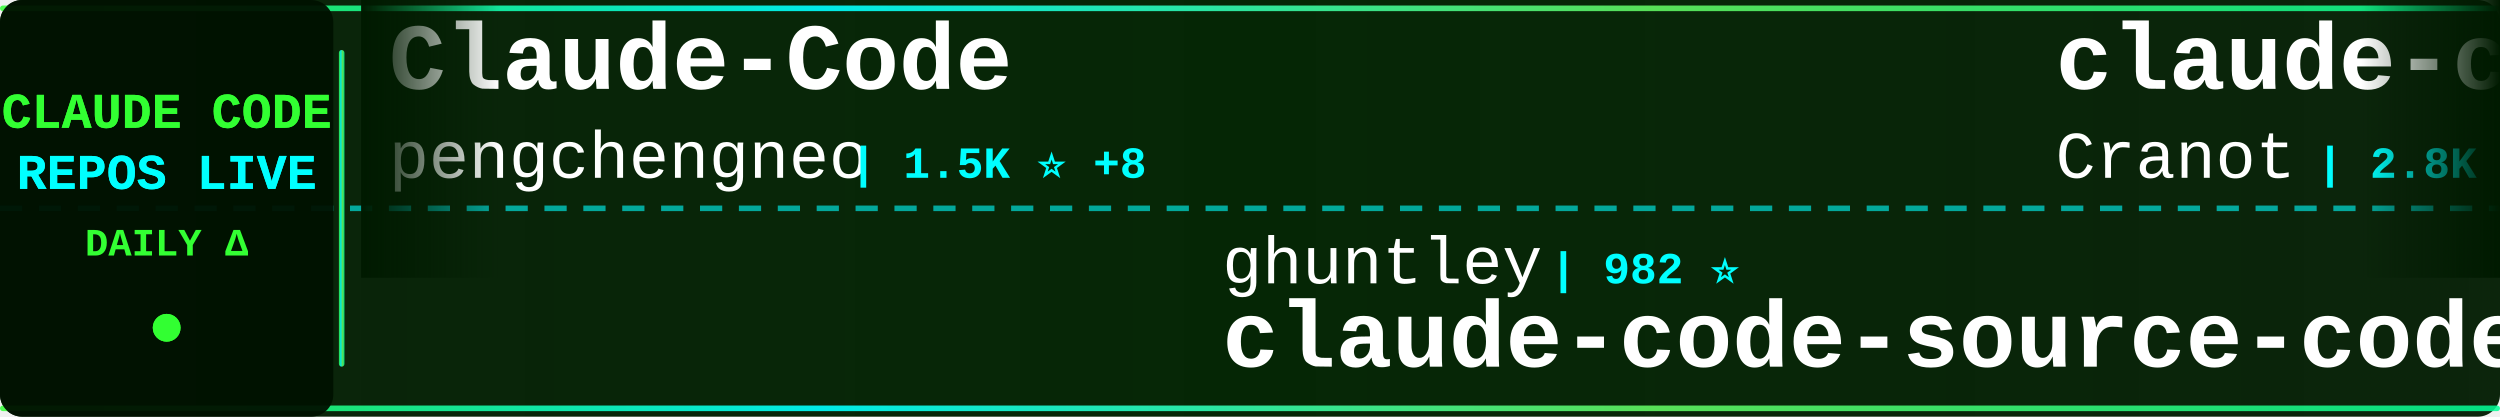
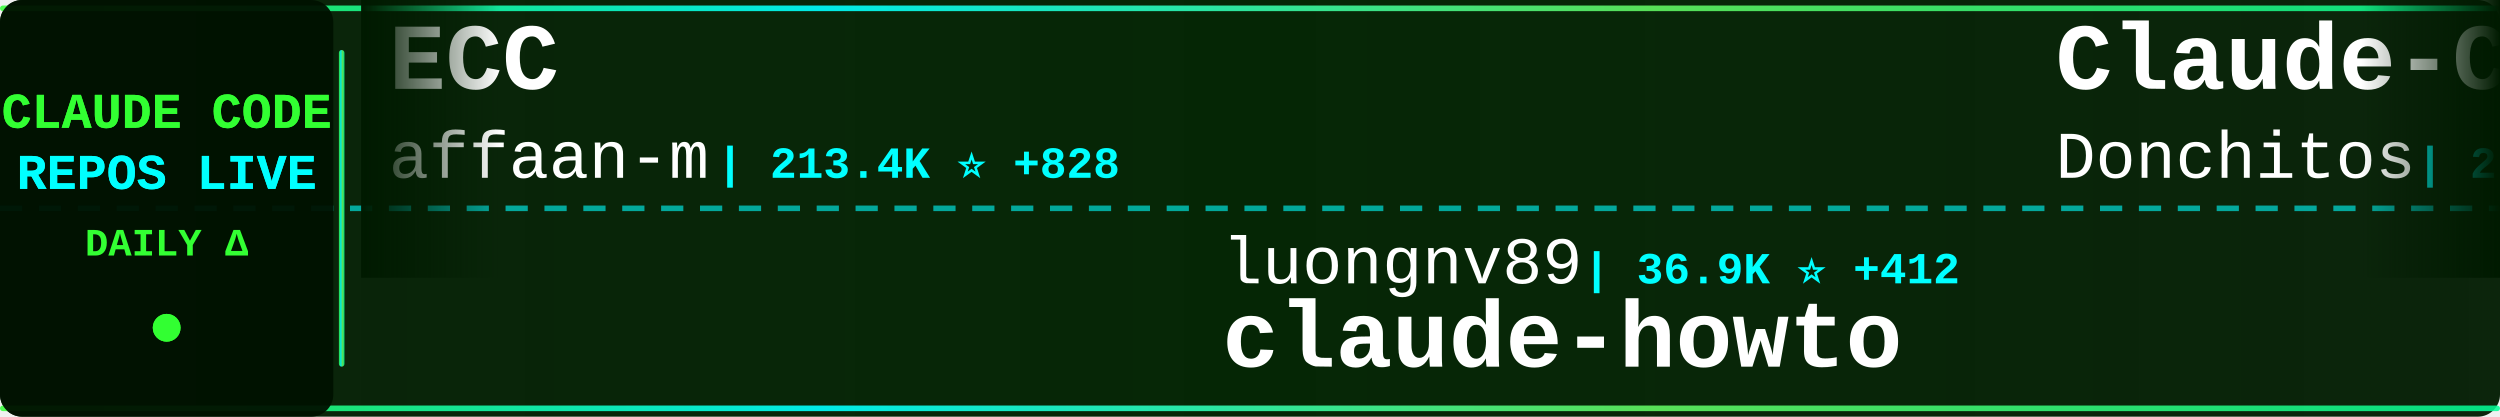
<svg xmlns="http://www.w3.org/2000/svg" width="900" height="150">
  <defs>
    <linearGradient id="tickerBg" x1="0%" y1="0%" x2="100%" y2="0%">
      <stop offset="0%" style="stop-color:#001a00;stop-opacity:0.95" />
      <stop offset="50%" style="stop-color:#002200;stop-opacity:0.98" />
      <stop offset="100%" style="stop-color:#001a00;stop-opacity:0.95" />
    </linearGradient>
    <linearGradient id="borderGrad" x1="0%" y1="0%" x2="100%" y2="0%">
      <stop offset="0%" style="stop-color:#33ff33;stop-opacity:0.85">
        <animate attributeName="stop-opacity" values="0.85;1;0.85" dur="2s" repeatCount="indefinite" />
      </stop>
      <stop offset="33%" style="stop-color:#00ffff;stop-opacity:0.9">
        <animate attributeName="stop-opacity" values="0.9;1;0.9" dur="2.2s" repeatCount="indefinite" />
      </stop>
      <stop offset="66%" style="stop-color:#66ff66;stop-opacity:0.85">
        <animate attributeName="stop-opacity" values="0.85;1;0.85" dur="1.8s" repeatCount="indefinite" />
      </stop>
      <stop offset="100%" style="stop-color:#00ff99;stop-opacity:0.85">
        <animate attributeName="stop-opacity" values="0.85;1;0.85" dur="2s" repeatCount="indefinite" />
      </stop>
    </linearGradient>
    <filter id="textGlow">
      <feGaussianBlur stdDeviation="0.1" result="coloredBlur" />
      <feMerge>
        <feMergeNode in="coloredBlur" />
        <feMergeNode in="SourceGraphic" />
      </feMerge>
    </filter>
    <filter id="metricGlow">
      <feGaussianBlur stdDeviation="0.2" result="coloredBlur" />
      <feMerge>
        <feMergeNode in="coloredBlur" />
        <feMergeNode in="SourceGraphic" />
      </feMerge>
    </filter>
    <linearGradient id="leftFade" x1="0%" y1="0%" x2="100%" y2="0%">
      <stop offset="0%" style="stop-color:#001a00;stop-opacity:1" />
      <stop offset="100%" style="stop-color:#001a00;stop-opacity:0" />
    </linearGradient>
    <linearGradient id="rightFade" x1="0%" y1="0%" x2="100%" y2="0%">
      <stop offset="0%" style="stop-color:#001a00;stop-opacity:0" />
      <stop offset="100%" style="stop-color:#001a00;stop-opacity:1" />
    </linearGradient>
  </defs>
  <rect width="900" height="150" fill="url(#tickerBg)" rx="8" />
  <rect x="0" y="2" width="900" height="2" fill="url(#borderGrad)" rx="1" />
  <rect x="0" y="146" width="900" height="2" fill="url(#borderGrad)" rx="1" />
  <line x1="0" y1="75" x2="900" y2="75" stroke="#00ffff" stroke-width="2" stroke-dasharray="8 6" opacity="0.6" />
  <rect x="0" y="0" width="120" height="150" fill="#001100" opacity="0.95" rx="8" />
  <text x="60" y="46" font-family="'Courier New', monospace" font-size="18" font-weight="bold" fill="#33ff33" text-anchor="middle" filter="url(#textGlow)">
    CLAUDE CODE
  </text>
  <text x="60" y="68" font-family="'Courier New', monospace" font-size="18" font-weight="bold" fill="#00ffff" text-anchor="middle" filter="url(#textGlow)">
    REPOS LIVE
  </text>
  <text x="60" y="92" font-family="'Courier New', monospace" font-size="14" font-weight="bold" fill="#33ff33" text-anchor="middle">
    DAILY Δ
  </text>
  <circle cx="60" cy="118" r="5" fill="#33ff33" filter="url(#metricGlow)">
    <animate attributeName="r" values="4;6;4" dur="1.5s" repeatCount="indefinite" />
    <animate attributeName="opacity" values="0.6;1;0.6" dur="1.5s" repeatCount="indefinite" />
  </circle>
  <rect x="122" y="18" width="2" height="114" fill="url(#borderGrad)" rx="1" />
  <clipPath id="tickerClip">
    <rect x="130" y="0" width="770" height="150" />
  </clipPath>
  <g clip-path="url(#tickerClip)">
    <g id="tickerItems">
      <animateTransform attributeName="transform" attributeType="XML" type="translate" from="0 0" to="-3000 0" dur="54s" repeatCount="indefinite" />
      <g transform="translate(0, 0)">
-         <text x="140" y="32" font-family="'Courier New', monospace" font-size="34" font-weight="bold" fill="#ffffff">Claude-Code</text>
-         <text x="140" y="64" font-family="'Courier New', monospace" font-size="24" font-weight="normal" fill="#ffffff" opacity="1.0">pengchengneo</text>
-         <text x="306" y="64" font-family="'Courier New', monospace" font-size="16" font-weight="bold" fill="#00ffff"> | 1.5K ⭐ +8</text>
+         <text x="140" y="32" font-family="'Courier New', monospace" font-size="34" font-weight="bold" fill="#ffffff">ECC</text>
+         <text x="140" y="64" font-family="'Courier New', monospace" font-size="24" font-weight="normal" fill="#ffffff" opacity="1.0">affaan-m</text>
+         <text x="258" y="64" font-family="'Courier New', monospace" font-size="16" font-weight="bold" fill="#00ffff"> | 213.4K ⭐ +828</text>
      </g>
      <g transform="translate(300, 0)">
-         <text x="140" y="102" font-family="'Courier New', monospace" font-size="24" font-weight="normal" fill="#ffffff" opacity="1.0">ghuntley</text>
-         <text x="258" y="102" font-family="'Courier New', monospace" font-size="16" font-weight="bold" fill="#00ffff"> | 982 ⭐</text>
-         <text x="140" y="132" font-family="'Courier New', monospace" font-size="34" font-weight="bold" fill="#ffffff">claude-code-source-code-...</text>
+         <text x="140" y="102" font-family="'Courier New', monospace" font-size="24" font-weight="normal" fill="#ffffff" opacity="1.0">luongnv89</text>
+         <text x="270" y="102" font-family="'Courier New', monospace" font-size="16" font-weight="bold" fill="#00ffff"> | 36.9K ⭐ +412</text>
+         <text x="140" y="132" font-family="'Courier New', monospace" font-size="34" font-weight="bold" fill="#ffffff">claude-howto</text>
      </g>
      <g transform="translate(600, 0)">
-         <text x="140" y="32" font-family="'Courier New', monospace" font-size="34" font-weight="bold" fill="#ffffff">claude-code-guide</text>
-         <text x="140" y="64" font-family="'Courier New', monospace" font-size="24" font-weight="normal" fill="#ffffff" opacity="1.0">Cranot</text>
-         <text x="234" y="64" font-family="'Courier New', monospace" font-size="16" font-weight="bold" fill="#00ffff"> | 2.8K ⭐ +6</text>
+         <text x="140" y="32" font-family="'Courier New', monospace" font-size="34" font-weight="bold" fill="#ffffff">Claude-Code-Game-Studios</text>
+         <text x="140" y="64" font-family="'Courier New', monospace" font-size="24" font-weight="normal" fill="#ffffff" opacity="1.0">Donchitos</text>
+         <text x="270" y="64" font-family="'Courier New', monospace" font-size="16" font-weight="bold" fill="#00ffff"> | 21.4K ⭐ +65</text>
      </g>
      <g transform="translate(900, 0)">
-         <text x="140" y="102" font-family="'Courier New', monospace" font-size="24" font-weight="normal" fill="#ffffff" opacity="1.0">diet103</text>
-         <text x="246" y="102" font-family="'Courier New', monospace" font-size="16" font-weight="bold" fill="#00ffff"> | 9.7K ⭐ +3</text>
-         <text x="140" y="132" font-family="'Courier New', monospace" font-size="34" font-weight="bold" fill="#ffffff">claude-code-infrastructu...</text>
-       </g>
-       <g transform="translate(1200, 0)">
-         <text x="140" y="32" font-family="'Courier New', monospace" font-size="34" font-weight="bold" fill="#ffffff">Claude-Code-Usage-Monito...</text>
-         <text x="140" y="64" font-family="'Courier New', monospace" font-size="24" font-weight="normal" fill="#ffffff" opacity="1.0">Maciek-roboblog</text>
-         <text x="342" y="64" font-family="'Courier New', monospace" font-size="16" font-weight="bold" fill="#00ffff"> | 8.2K ⭐ +13</text>
-       </g>
-       <g transform="translate(1500, 0)">
-         <text x="140" y="102" font-family="'Courier New', monospace" font-size="24" font-weight="normal" fill="#ffffff" opacity="1.0">Chachamaru127</text>
-         <text x="318" y="102" font-family="'Courier New', monospace" font-size="16" font-weight="bold" fill="#00ffff"> | 2.7K ⭐ +7</text>
-         <text x="140" y="132" font-family="'Courier New', monospace" font-size="34" font-weight="bold" fill="#ffffff">claude-code-harness</text>
-       </g>
-       <g transform="translate(1800, 0)">
-         <text x="140" y="32" font-family="'Courier New', monospace" font-size="34" font-weight="bold" fill="#ffffff">Open-ClaudeCode</text>
-         <text x="140" y="64" font-family="'Courier New', monospace" font-size="24" font-weight="normal" fill="#ffffff" opacity="1.0">LING71671</text>
-         <text x="270" y="64" font-family="'Courier New', monospace" font-size="16" font-weight="bold" fill="#00ffff"> | 878 ⭐</text>
-       </g>
-       <g transform="translate(2100, 0)">
        <text x="140" y="102" font-family="'Courier New', monospace" font-size="24" font-weight="normal" fill="#ffffff" opacity="1.0">andrew-kramer-inno</text>
        <text x="378" y="102" font-family="'Courier New', monospace" font-size="16" font-weight="bold" fill="#00ffff"> | 592 ⭐</text>
        <text x="140" y="132" font-family="'Courier New', monospace" font-size="34" font-weight="bold" fill="#ffffff">claude-code-source-build</text>
      </g>
+       <g transform="translate(1200, 0)">
+         <text x="140" y="32" font-family="'Courier New', monospace" font-size="34" font-weight="bold" fill="#ffffff">Claude-Code</text>
+         <text x="140" y="64" font-family="'Courier New', monospace" font-size="24" font-weight="normal" fill="#ffffff" opacity="1.0">KPR111</text>
+         <text x="234" y="64" font-family="'Courier New', monospace" font-size="16" font-weight="bold" fill="#00ffff"> | 18 ⭐</text>
+       </g>
+       <g transform="translate(1500, 0)">
+         <text x="140" y="102" font-family="'Courier New', monospace" font-size="24" font-weight="normal" fill="#ffffff" opacity="1.0">SeemSeam</text>
+         <text x="258" y="102" font-family="'Courier New', monospace" font-size="16" font-weight="bold" fill="#00ffff"> | 2.9K ⭐ +9</text>
+         <text x="140" y="132" font-family="'Courier New', monospace" font-size="34" font-weight="bold" fill="#ffffff">claude_codex_bridge</text>
+       </g>
+       <g transform="translate(1800, 0)">
+         <text x="140" y="32" font-family="'Courier New', monospace" font-size="34" font-weight="bold" fill="#ffffff">claude-code-local</text>
+         <text x="140" y="64" font-family="'Courier New', monospace" font-size="24" font-weight="normal" fill="#ffffff" opacity="1.0">nicedreamzapp</text>
+         <text x="318" y="64" font-family="'Courier New', monospace" font-size="16" font-weight="bold" fill="#00ffff"> | 2.7K ⭐ +9</text>
+       </g>
+       <g transform="translate(2100, 0)">
+         <text x="140" y="102" font-family="'Courier New', monospace" font-size="24" font-weight="normal" fill="#ffffff" opacity="1.0">chauncygu</text>
+         <text x="270" y="102" font-family="'Courier New', monospace" font-size="16" font-weight="bold" fill="#00ffff"> | 2.6K ⭐ +15</text>
+         <text x="140" y="132" font-family="'Courier New', monospace" font-size="34" font-weight="bold" fill="#ffffff">collection-claude-code-s...</text>
+       </g>
      <g transform="translate(2400, 0)">
-         <text x="140" y="32" font-family="'Courier New', monospace" font-size="34" font-weight="bold" fill="#ffffff">claude-code-tips</text>
-         <text x="140" y="64" font-family="'Courier New', monospace" font-size="24" font-weight="normal" fill="#ffffff" opacity="1.0">ykdojo</text>
-         <text x="234" y="64" font-family="'Courier New', monospace" font-size="16" font-weight="bold" fill="#00ffff"> | 8.7K ⭐ +17</text>
+         <text x="140" y="32" font-family="'Courier New', monospace" font-size="34" font-weight="bold" fill="#ffffff">sc-claude-code-files</text>
+         <text x="140" y="64" font-family="'Courier New', monospace" font-size="24" font-weight="normal" fill="#ffffff" opacity="1.0">https-deeplearning-ai</text>
+         <text x="414" y="64" font-family="'Courier New', monospace" font-size="16" font-weight="bold" fill="#00ffff"> | 526 ⭐ +1</text>
      </g>
      <g transform="translate(2700, 0)">
-         <text x="140" y="102" font-family="'Courier New', monospace" font-size="24" font-weight="normal" fill="#ffffff" opacity="1.0">hangsman</text>
-         <text x="258" y="102" font-family="'Courier New', monospace" font-size="16" font-weight="bold" fill="#00ffff"> | 784 ⭐</text>
-         <text x="140" y="132" font-family="'Courier New', monospace" font-size="34" font-weight="bold" fill="#ffffff">claude-code-source</text>
+         <text x="140" y="102" font-family="'Courier New', monospace" font-size="24" font-weight="normal" fill="#ffffff" opacity="1.0">jeremylongshore</text>
+         <text x="342" y="102" font-family="'Courier New', monospace" font-size="16" font-weight="bold" fill="#00ffff"> | 2.4K ⭐ +8</text>
+         <text x="140" y="132" font-family="'Courier New', monospace" font-size="34" font-weight="bold" fill="#ffffff">claude-code-plugins-plus...</text>
      </g>
      <g transform="translate(3000, 0)">
-         <text x="140" y="32" font-family="'Courier New', monospace" font-size="34" font-weight="bold" fill="#ffffff">Claude-Code</text>
-         <text x="140" y="64" font-family="'Courier New', monospace" font-size="24" font-weight="normal" fill="#ffffff" opacity="1.0">pengchengneo</text>
-         <text x="306" y="64" font-family="'Courier New', monospace" font-size="16" font-weight="bold" fill="#00ffff"> | 1.5K ⭐ +8</text>
+         <text x="140" y="32" font-family="'Courier New', monospace" font-size="34" font-weight="bold" fill="#ffffff">ECC</text>
+         <text x="140" y="64" font-family="'Courier New', monospace" font-size="24" font-weight="normal" fill="#ffffff" opacity="1.0">affaan-m</text>
+         <text x="258" y="64" font-family="'Courier New', monospace" font-size="16" font-weight="bold" fill="#00ffff"> | 213.4K ⭐ +828</text>
      </g>
      <g transform="translate(3300, 0)">
-         <text x="140" y="102" font-family="'Courier New', monospace" font-size="24" font-weight="normal" fill="#ffffff" opacity="1.0">ghuntley</text>
-         <text x="258" y="102" font-family="'Courier New', monospace" font-size="16" font-weight="bold" fill="#00ffff"> | 982 ⭐</text>
-         <text x="140" y="132" font-family="'Courier New', monospace" font-size="34" font-weight="bold" fill="#ffffff">claude-code-source-code-...</text>
+         <text x="140" y="102" font-family="'Courier New', monospace" font-size="24" font-weight="normal" fill="#ffffff" opacity="1.0">luongnv89</text>
+         <text x="270" y="102" font-family="'Courier New', monospace" font-size="16" font-weight="bold" fill="#00ffff"> | 36.9K ⭐ +412</text>
+         <text x="140" y="132" font-family="'Courier New', monospace" font-size="34" font-weight="bold" fill="#ffffff">claude-howto</text>
      </g>
      <g transform="translate(3600, 0)">
-         <text x="140" y="32" font-family="'Courier New', monospace" font-size="34" font-weight="bold" fill="#ffffff">claude-code-guide</text>
-         <text x="140" y="64" font-family="'Courier New', monospace" font-size="24" font-weight="normal" fill="#ffffff" opacity="1.0">Cranot</text>
-         <text x="234" y="64" font-family="'Courier New', monospace" font-size="16" font-weight="bold" fill="#00ffff"> | 2.8K ⭐ +6</text>
+         <text x="140" y="32" font-family="'Courier New', monospace" font-size="34" font-weight="bold" fill="#ffffff">Claude-Code-Game-Studios</text>
+         <text x="140" y="64" font-family="'Courier New', monospace" font-size="24" font-weight="normal" fill="#ffffff" opacity="1.0">Donchitos</text>
+         <text x="270" y="64" font-family="'Courier New', monospace" font-size="16" font-weight="bold" fill="#00ffff"> | 21.4K ⭐ +65</text>
      </g>
      <g transform="translate(3900, 0)">
-         <text x="140" y="102" font-family="'Courier New', monospace" font-size="24" font-weight="normal" fill="#ffffff" opacity="1.0">diet103</text>
-         <text x="246" y="102" font-family="'Courier New', monospace" font-size="16" font-weight="bold" fill="#00ffff"> | 9.7K ⭐ +3</text>
-         <text x="140" y="132" font-family="'Courier New', monospace" font-size="34" font-weight="bold" fill="#ffffff">claude-code-infrastructu...</text>
+         <text x="140" y="102" font-family="'Courier New', monospace" font-size="24" font-weight="normal" fill="#ffffff" opacity="1.0">andrew-kramer-inno</text>
+         <text x="378" y="102" font-family="'Courier New', monospace" font-size="16" font-weight="bold" fill="#00ffff"> | 592 ⭐</text>
+         <text x="140" y="132" font-family="'Courier New', monospace" font-size="34" font-weight="bold" fill="#ffffff">claude-code-source-build</text>
      </g>
    </g>
  </g>
  <rect x="130" y="0" width="50" height="100" fill="url(#leftFade)" />
  <rect x="850" y="0" width="50" height="100" fill="url(#rightFade)" />
</svg>
